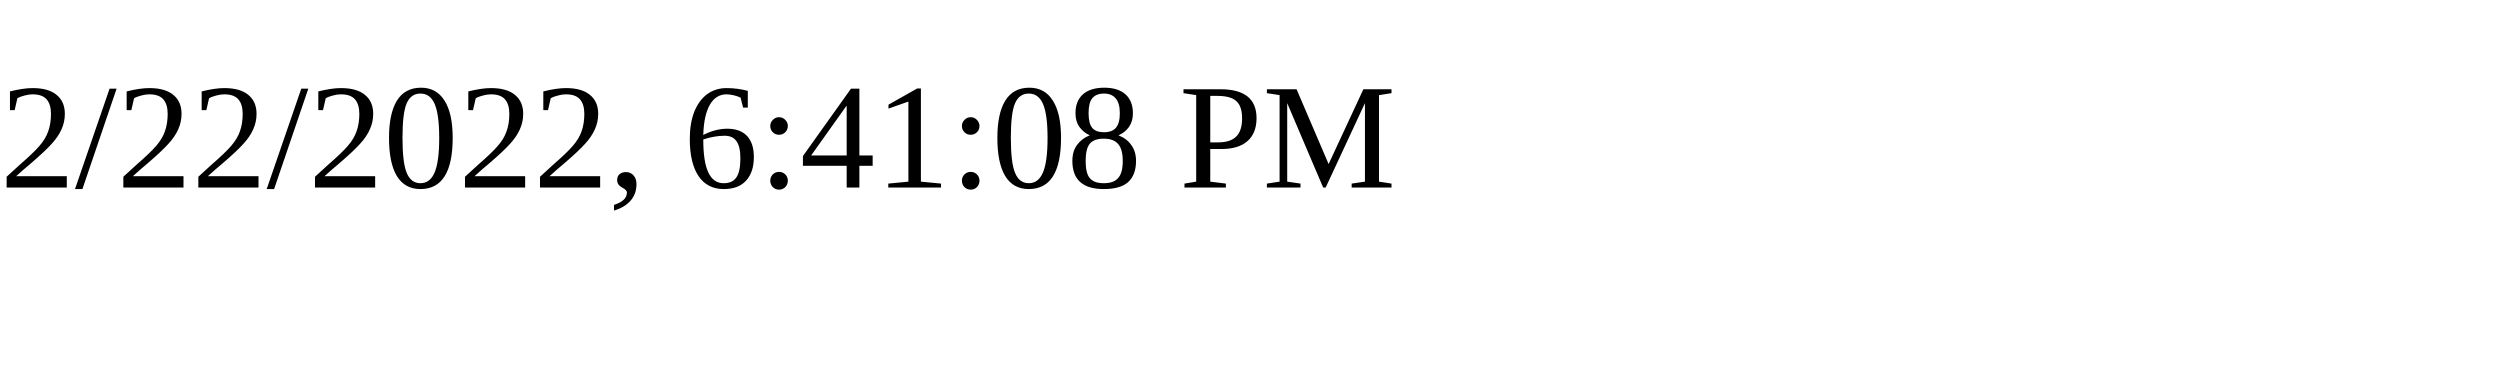
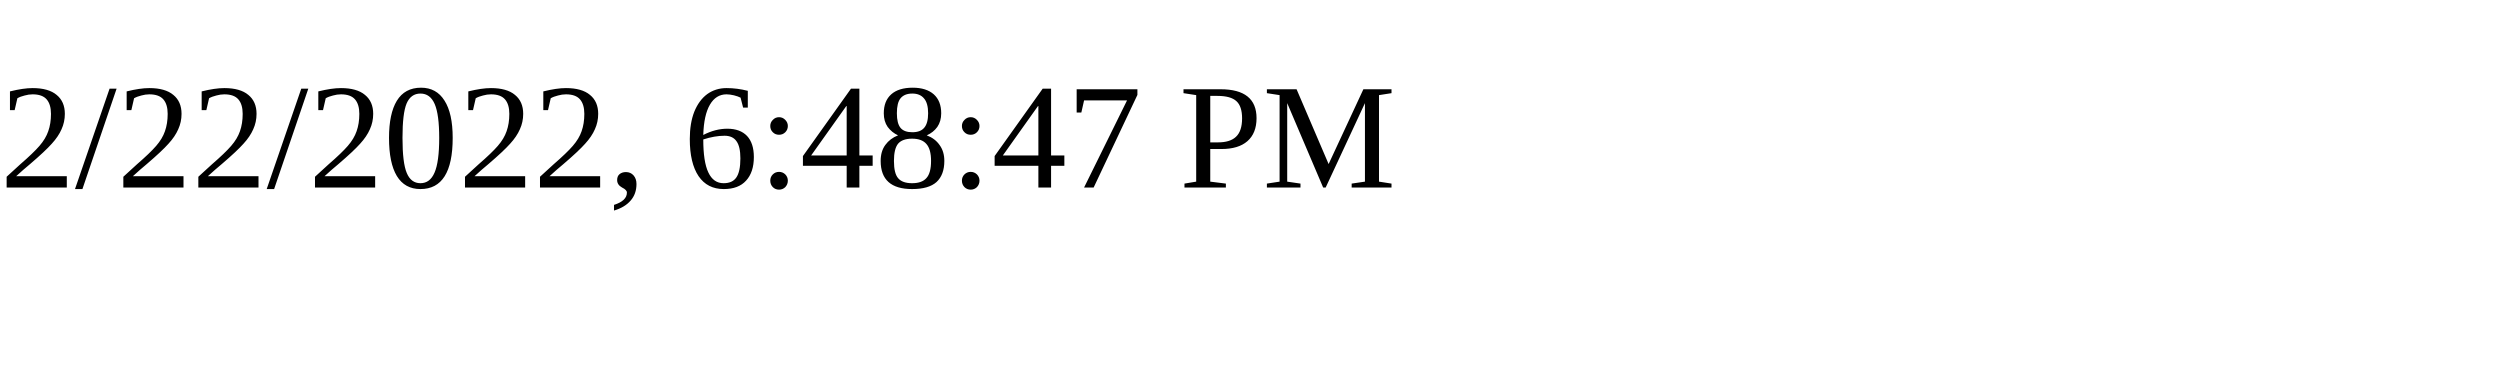
<svg xmlns="http://www.w3.org/2000/svg" height="30" width="200">
-   <text x="0" y="15">2/22/2022, 6:41:08 PM</text>
+   <text x="0" y="15">2/22/2022, 6:48:47 PM</text>
</svg>
